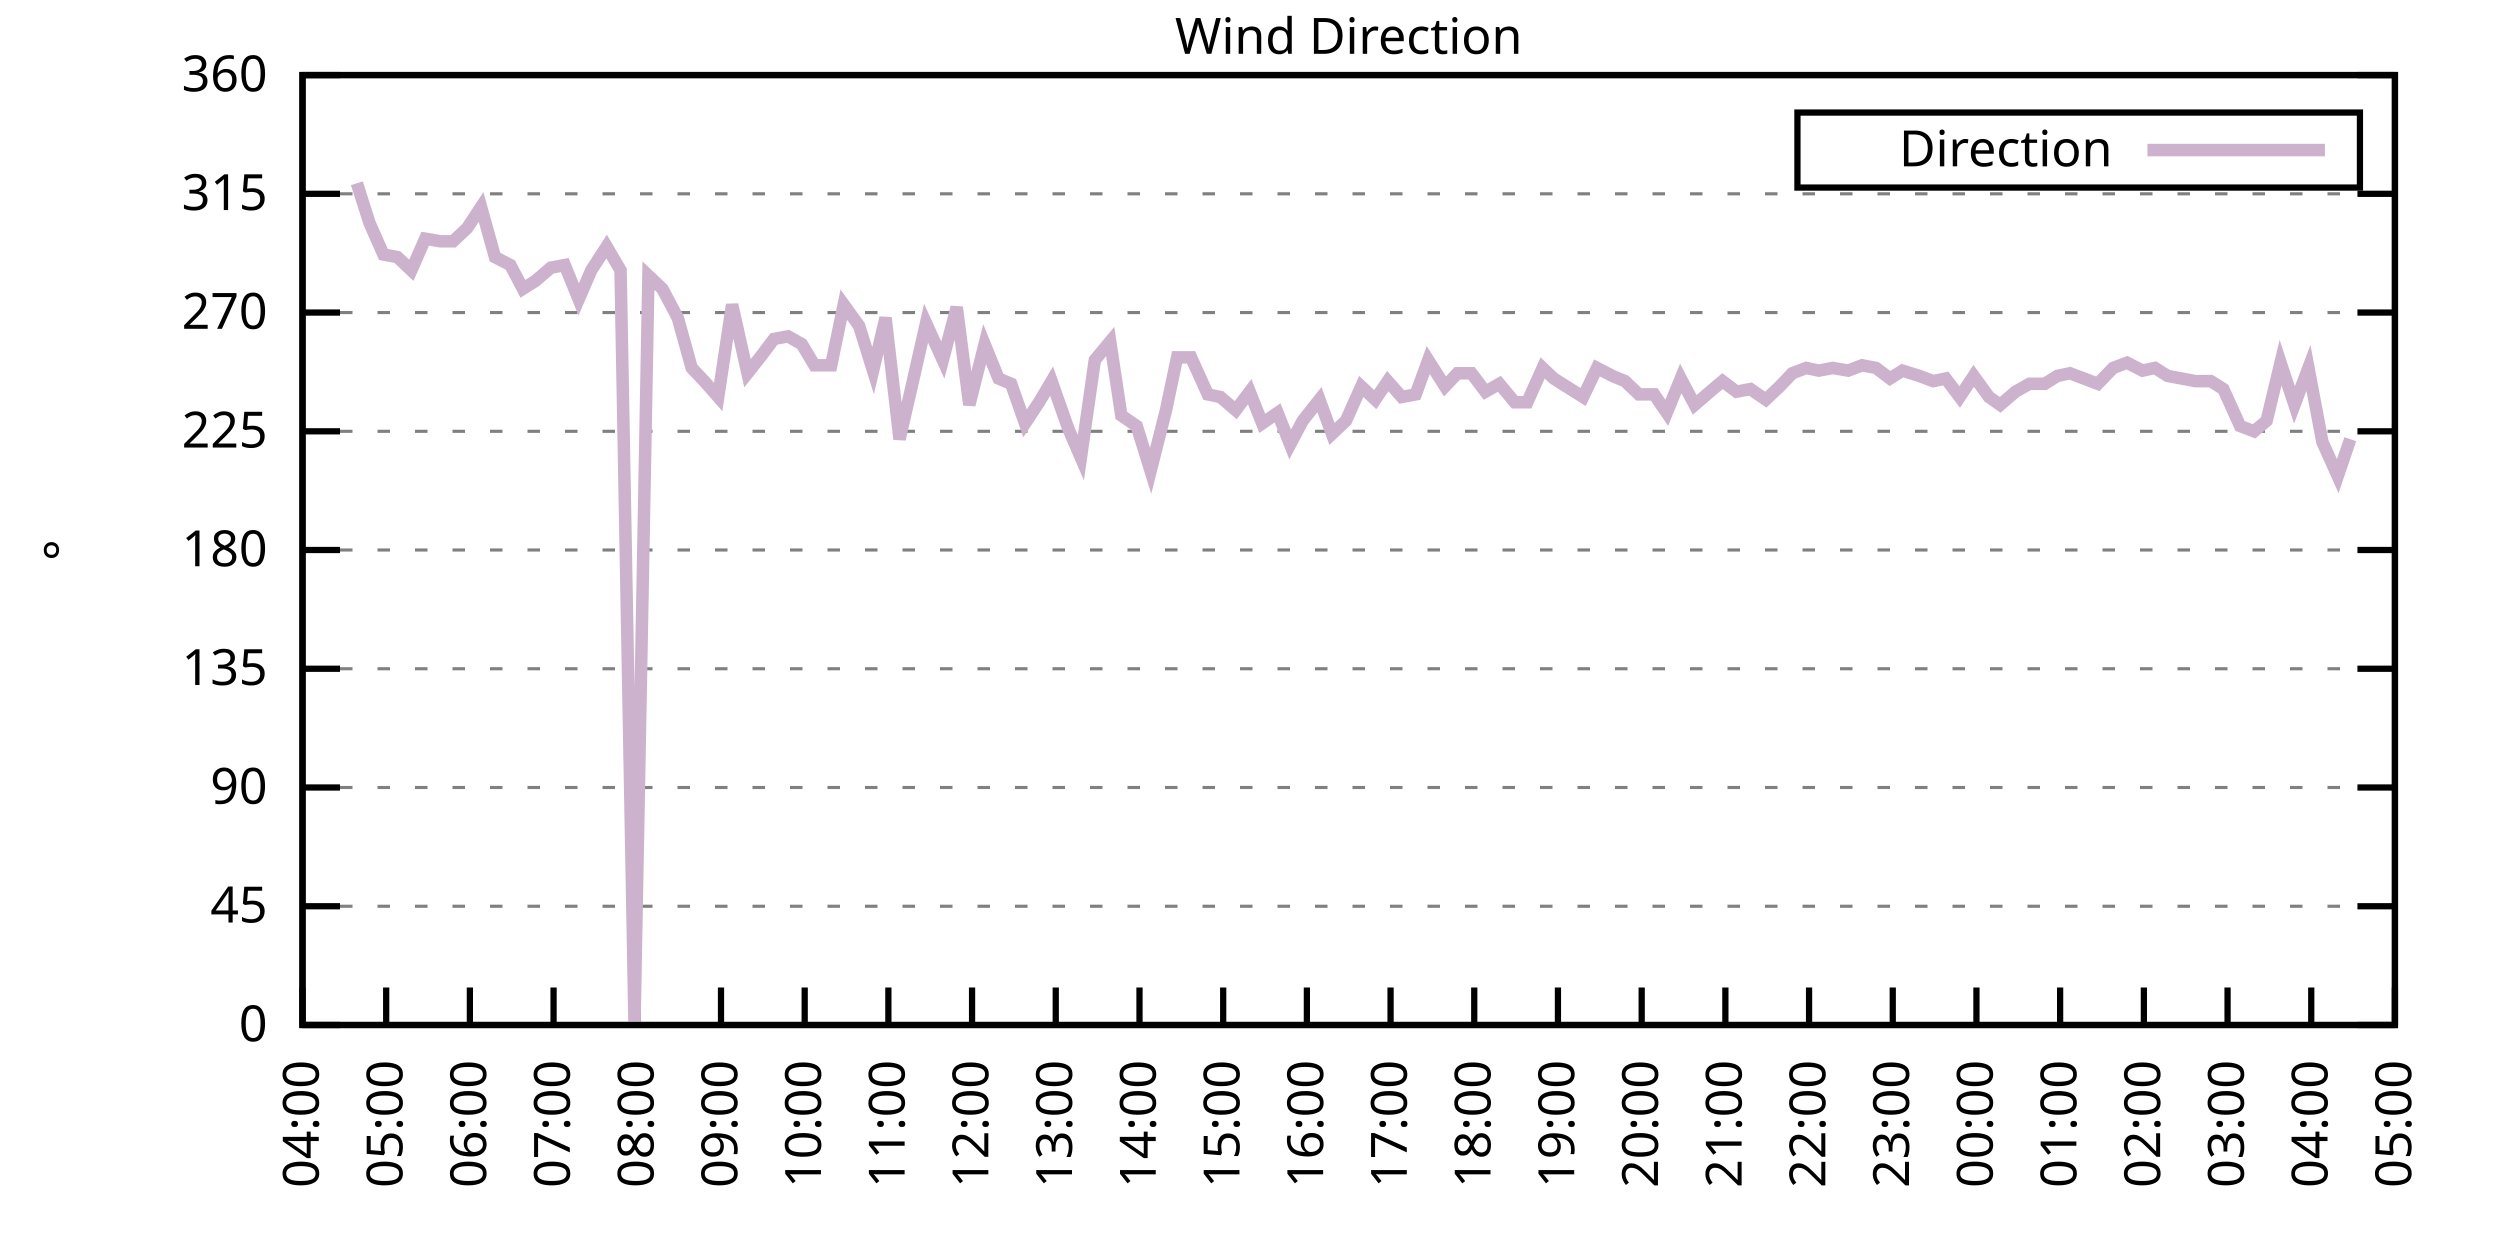
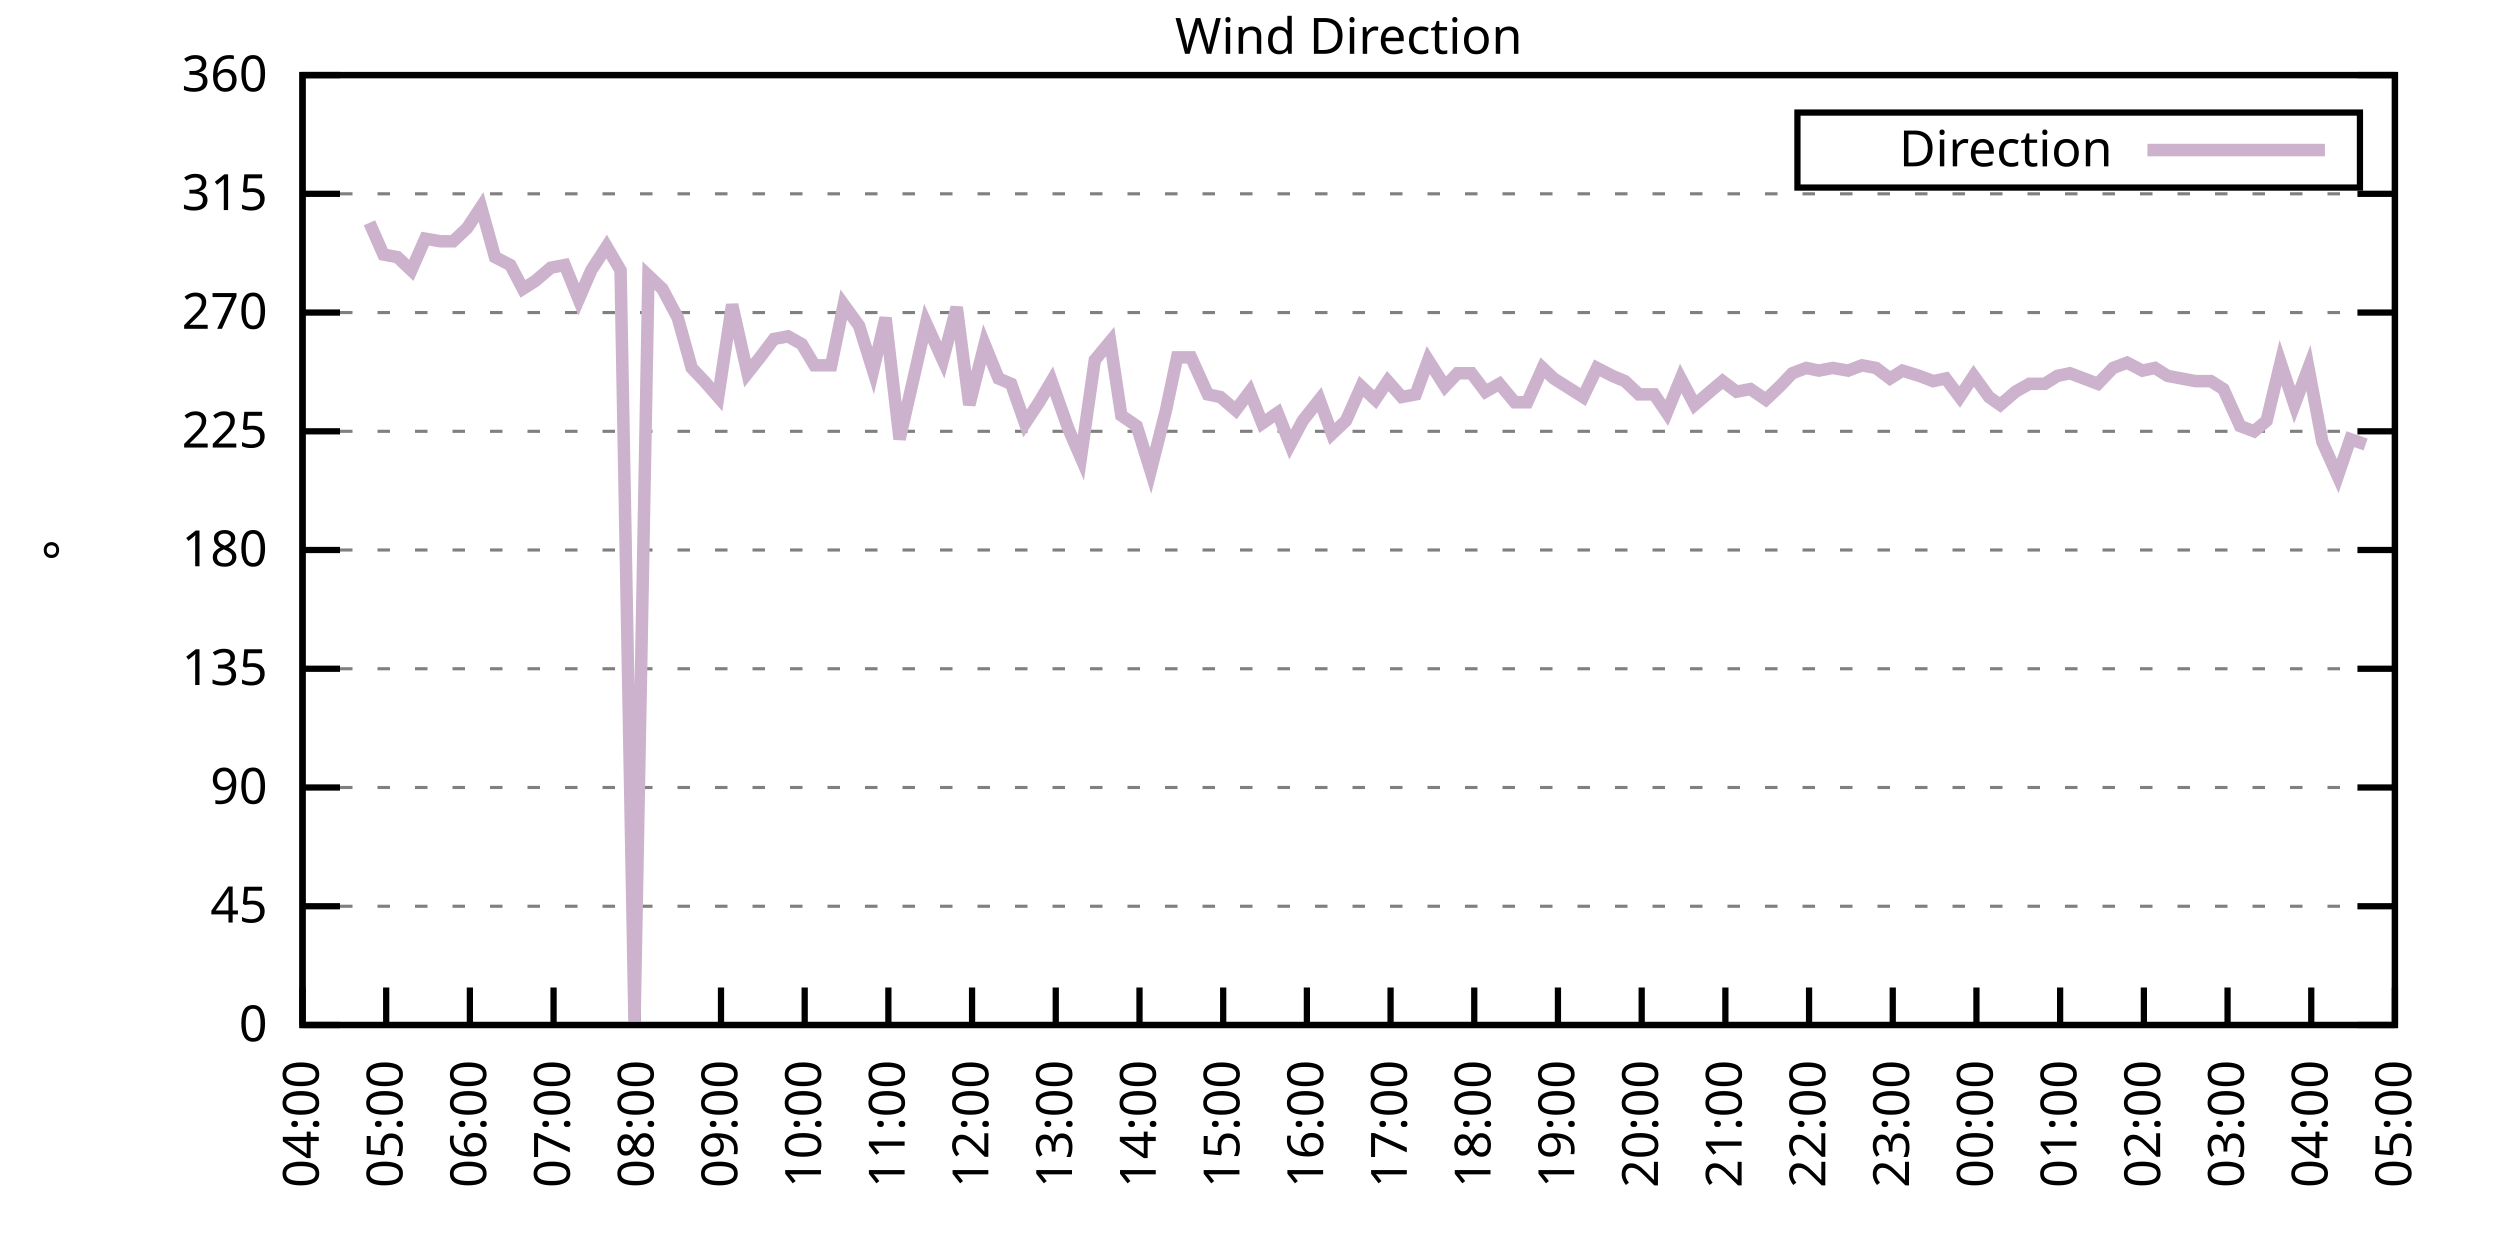
<svg xmlns="http://www.w3.org/2000/svg" xmlns:xlink="http://www.w3.org/1999/xlink" width="400" height="200" viewBox="0 0 400 200">
  <g id="gnuplot_canvas">
    <rect x="0" y="0" width="400" height="200" fill="none" />
    <defs>
      <circle id="gpDot" r="0.5" stroke-width="0.5" stroke="currentColor" />
      <path id="gpPt0" stroke-width="0.333" stroke="currentColor" d="M-1,0 h2 M0,-1 v2" />
      <path id="gpPt1" stroke-width="0.333" stroke="currentColor" d="M-1,-1 L1,1 M1,-1 L-1,1" />
      <path id="gpPt2" stroke-width="0.333" stroke="currentColor" d="M-1,0 L1,0 M0,-1 L0,1 M-1,-1 L1,1 M-1,1 L1,-1" />
      <rect id="gpPt3" stroke-width="0.333" stroke="currentColor" x="-1" y="-1" width="2" height="2" />
      <rect id="gpPt4" stroke-width="0.333" stroke="currentColor" fill="currentColor" x="-1" y="-1" width="2" height="2" />
      <circle id="gpPt5" stroke-width="0.333" stroke="currentColor" cx="0" cy="0" r="1" />
      <use xlink:href="#gpPt5" id="gpPt6" fill="currentColor" stroke="none" />
      <path id="gpPt7" stroke-width="0.333" stroke="currentColor" d="M0,-1.33 L-1.33,0.67 L1.33,0.67 z" />
      <use xlink:href="#gpPt7" id="gpPt8" fill="currentColor" stroke="none" />
      <use xlink:href="#gpPt7" id="gpPt9" stroke="currentColor" transform="rotate(180)" />
      <use xlink:href="#gpPt9" id="gpPt10" fill="currentColor" stroke="none" />
      <use xlink:href="#gpPt3" id="gpPt11" stroke="currentColor" transform="rotate(45)" />
      <use xlink:href="#gpPt11" id="gpPt12" fill="currentColor" stroke="none" />
      <path id="gpPt13" stroke-width="0.333" stroke="currentColor" d="M0,1.330 L1.265,0.411 L0.782,-1.067 L-0.782,-1.076 L-1.265,0.411 z" />
      <use xlink:href="#gpPt13" id="gpPt14" fill="currentColor" stroke="none" />
      <filter id="textbox" filterUnits="objectBoundingBox" x="0" y="0" height="1" width="1">
        <feFlood flood-color="white" flood-opacity="1" result="bgnd" />
        <feComposite in="SourceGraphic" in2="bgnd" operator="atop" />
      </filter>
      <filter id="greybox" filterUnits="objectBoundingBox" x="0" y="0" height="1" width="1">
        <feFlood flood-color="lightgrey" flood-opacity="1" result="grey" />
        <feComposite in="SourceGraphic" in2="grey" operator="atop" />
      </filter>
    </defs>
    <g fill="none" color="white" stroke="currentColor" stroke-width="1.00" stroke-linecap="butt" stroke-linejoin="miter">
</g>
    <g fill="none" color="black" stroke="currentColor" stroke-width="1.00" stroke-linecap="butt" stroke-linejoin="miter">
      <g stroke="none" shape-rendering="crispEdges">
        <polygon fill="rgb(255, 255, 255)" points="48.40,164.00 383.18,164.00 383.18,12.02 48.40,12.02 " />
      </g>
    </g>
    <g fill="none" color="black" stroke="currentColor" stroke-width="1.00" stroke-linecap="butt" stroke-linejoin="miter">
</g>
    <g fill="none" color="black" stroke="black" stroke-width="0.50" stroke-linecap="butt" stroke-linejoin="miter">
</g>
    <g fill="none" color="gray" stroke="currentColor" stroke-width="0.50" stroke-linecap="butt" stroke-linejoin="miter">
      <path stroke="gray" stroke-dasharray="2,4" class="gridline" d="M48.40,164.00 L383.19,164.00  " />
    </g>
    <g fill="none" color="gray" stroke="gray" stroke-width="1.00" stroke-linecap="butt" stroke-linejoin="miter">
</g>
    <g fill="none" color="black" stroke="currentColor" stroke-width="1.00" stroke-linecap="butt" stroke-linejoin="miter">
      <path stroke="black" d="M48.40,164.00 L54.40,164.00 M383.19,164.00 L377.19,164.00  " />
      <g transform="translate(42.80,166.60)" stroke="none" fill="black" font-family="Sans" font-size="8.00" text-anchor="end">
        <text>
          <tspan font-family="Sans"> 0</tspan>
        </text>
      </g>
    </g>
    <g fill="none" color="black" stroke="currentColor" stroke-width="1.00" stroke-linecap="butt" stroke-linejoin="miter">
</g>
    <g fill="none" color="black" stroke="black" stroke-width="0.50" stroke-linecap="butt" stroke-linejoin="miter">
</g>
    <g fill="none" color="gray" stroke="currentColor" stroke-width="0.50" stroke-linecap="butt" stroke-linejoin="miter">
      <path stroke="gray" stroke-dasharray="2,4" class="gridline" d="M48.40,145.00 L383.19,145.00  " />
    </g>
    <g fill="none" color="gray" stroke="gray" stroke-width="1.00" stroke-linecap="butt" stroke-linejoin="miter">
</g>
    <g fill="none" color="black" stroke="currentColor" stroke-width="1.00" stroke-linecap="butt" stroke-linejoin="miter">
      <path stroke="black" d="M48.40,145.00 L54.40,145.00 M383.19,145.00 L377.19,145.00  " />
      <g transform="translate(42.80,147.60)" stroke="none" fill="black" font-family="Sans" font-size="8.00" text-anchor="end">
        <text>
          <tspan font-family="Sans"> 45</tspan>
        </text>
      </g>
    </g>
    <g fill="none" color="black" stroke="currentColor" stroke-width="1.00" stroke-linecap="butt" stroke-linejoin="miter">
</g>
    <g fill="none" color="black" stroke="black" stroke-width="0.50" stroke-linecap="butt" stroke-linejoin="miter">
</g>
    <g fill="none" color="gray" stroke="currentColor" stroke-width="0.50" stroke-linecap="butt" stroke-linejoin="miter">
      <path stroke="gray" stroke-dasharray="2,4" class="gridline" d="M48.40,126.00 L383.19,126.00  " />
    </g>
    <g fill="none" color="gray" stroke="gray" stroke-width="1.00" stroke-linecap="butt" stroke-linejoin="miter">
</g>
    <g fill="none" color="black" stroke="currentColor" stroke-width="1.00" stroke-linecap="butt" stroke-linejoin="miter">
      <path stroke="black" d="M48.40,126.00 L54.40,126.00 M383.19,126.00 L377.19,126.00  " />
      <g transform="translate(42.80,128.60)" stroke="none" fill="black" font-family="Sans" font-size="8.00" text-anchor="end">
        <text>
          <tspan font-family="Sans"> 90</tspan>
        </text>
      </g>
    </g>
    <g fill="none" color="black" stroke="currentColor" stroke-width="1.00" stroke-linecap="butt" stroke-linejoin="miter">
</g>
    <g fill="none" color="black" stroke="black" stroke-width="0.50" stroke-linecap="butt" stroke-linejoin="miter">
</g>
    <g fill="none" color="gray" stroke="currentColor" stroke-width="0.50" stroke-linecap="butt" stroke-linejoin="miter">
      <path stroke="gray" stroke-dasharray="2,4" class="gridline" d="M48.40,107.00 L383.19,107.00  " />
    </g>
    <g fill="none" color="gray" stroke="gray" stroke-width="1.00" stroke-linecap="butt" stroke-linejoin="miter">
</g>
    <g fill="none" color="black" stroke="currentColor" stroke-width="1.00" stroke-linecap="butt" stroke-linejoin="miter">
      <path stroke="black" d="M48.40,107.00 L54.40,107.00 M383.19,107.00 L377.19,107.00  " />
      <g transform="translate(42.80,109.60)" stroke="none" fill="black" font-family="Sans" font-size="8.00" text-anchor="end">
        <text>
          <tspan font-family="Sans"> 135</tspan>
        </text>
      </g>
    </g>
    <g fill="none" color="black" stroke="currentColor" stroke-width="1.00" stroke-linecap="butt" stroke-linejoin="miter">
</g>
    <g fill="none" color="black" stroke="black" stroke-width="0.50" stroke-linecap="butt" stroke-linejoin="miter">
</g>
    <g fill="none" color="gray" stroke="currentColor" stroke-width="0.50" stroke-linecap="butt" stroke-linejoin="miter">
      <path stroke="gray" stroke-dasharray="2,4" class="gridline" d="M48.40,88.00 L383.19,88.00  " />
    </g>
    <g fill="none" color="gray" stroke="gray" stroke-width="1.00" stroke-linecap="butt" stroke-linejoin="miter">
</g>
    <g fill="none" color="black" stroke="currentColor" stroke-width="1.00" stroke-linecap="butt" stroke-linejoin="miter">
      <path stroke="black" d="M48.40,88.00 L54.40,88.00 M383.19,88.00 L377.19,88.00  " />
      <g transform="translate(42.80,90.60)" stroke="none" fill="black" font-family="Sans" font-size="8.00" text-anchor="end">
        <text>
          <tspan font-family="Sans"> 180</tspan>
        </text>
      </g>
    </g>
    <g fill="none" color="black" stroke="currentColor" stroke-width="1.00" stroke-linecap="butt" stroke-linejoin="miter">
</g>
    <g fill="none" color="black" stroke="black" stroke-width="0.50" stroke-linecap="butt" stroke-linejoin="miter">
</g>
    <g fill="none" color="gray" stroke="currentColor" stroke-width="0.50" stroke-linecap="butt" stroke-linejoin="miter">
      <path stroke="gray" stroke-dasharray="2,4" class="gridline" d="M48.40,69.01 L383.19,69.01  " />
    </g>
    <g fill="none" color="gray" stroke="gray" stroke-width="1.00" stroke-linecap="butt" stroke-linejoin="miter">
</g>
    <g fill="none" color="black" stroke="currentColor" stroke-width="1.00" stroke-linecap="butt" stroke-linejoin="miter">
      <path stroke="black" d="M48.40,69.01 L54.40,69.01 M383.19,69.01 L377.19,69.01  " />
      <g transform="translate(42.80,71.61)" stroke="none" fill="black" font-family="Sans" font-size="8.00" text-anchor="end">
        <text>
          <tspan font-family="Sans"> 225</tspan>
        </text>
      </g>
    </g>
    <g fill="none" color="black" stroke="currentColor" stroke-width="1.00" stroke-linecap="butt" stroke-linejoin="miter">
</g>
    <g fill="none" color="black" stroke="black" stroke-width="0.50" stroke-linecap="butt" stroke-linejoin="miter">
</g>
    <g fill="none" color="gray" stroke="currentColor" stroke-width="0.50" stroke-linecap="butt" stroke-linejoin="miter">
      <path stroke="gray" stroke-dasharray="2,4" class="gridline" d="M48.40,50.01 L383.19,50.01  " />
    </g>
    <g fill="none" color="gray" stroke="gray" stroke-width="1.00" stroke-linecap="butt" stroke-linejoin="miter">
</g>
    <g fill="none" color="black" stroke="currentColor" stroke-width="1.00" stroke-linecap="butt" stroke-linejoin="miter">
      <path stroke="black" d="M48.40,50.01 L54.40,50.01 M383.19,50.01 L377.19,50.01  " />
      <g transform="translate(42.80,52.61)" stroke="none" fill="black" font-family="Sans" font-size="8.00" text-anchor="end">
        <text>
          <tspan font-family="Sans"> 270</tspan>
        </text>
      </g>
    </g>
    <g fill="none" color="black" stroke="currentColor" stroke-width="1.00" stroke-linecap="butt" stroke-linejoin="miter">
</g>
    <g fill="none" color="black" stroke="black" stroke-width="0.50" stroke-linecap="butt" stroke-linejoin="miter">
</g>
    <g fill="none" color="gray" stroke="currentColor" stroke-width="0.50" stroke-linecap="butt" stroke-linejoin="miter">
      <path stroke="gray" stroke-dasharray="2,4" class="gridline" d="M48.40,31.01 L383.19,31.01  " />
    </g>
    <g fill="none" color="gray" stroke="gray" stroke-width="1.00" stroke-linecap="butt" stroke-linejoin="miter">
</g>
    <g fill="none" color="black" stroke="currentColor" stroke-width="1.00" stroke-linecap="butt" stroke-linejoin="miter">
      <path stroke="black" d="M48.40,31.01 L54.40,31.01 M383.19,31.01 L377.19,31.01  " />
      <g transform="translate(42.80,33.61)" stroke="none" fill="black" font-family="Sans" font-size="8.00" text-anchor="end">
        <text>
          <tspan font-family="Sans"> 315</tspan>
        </text>
      </g>
    </g>
    <g fill="none" color="black" stroke="currentColor" stroke-width="1.00" stroke-linecap="butt" stroke-linejoin="miter">
</g>
    <g fill="none" color="black" stroke="black" stroke-width="0.50" stroke-linecap="butt" stroke-linejoin="miter">
</g>
    <g fill="none" color="gray" stroke="currentColor" stroke-width="0.50" stroke-linecap="butt" stroke-linejoin="miter">
      <path stroke="gray" stroke-dasharray="2,4" class="gridline" d="M48.40,12.01 L383.19,12.01  " />
    </g>
    <g fill="none" color="gray" stroke="gray" stroke-width="1.00" stroke-linecap="butt" stroke-linejoin="miter">
</g>
    <g fill="none" color="black" stroke="currentColor" stroke-width="1.00" stroke-linecap="butt" stroke-linejoin="miter">
      <path stroke="black" d="M48.40,12.01 L54.40,12.01 M383.19,12.01 L377.19,12.01  " />
      <g transform="translate(42.80,14.61)" stroke="none" fill="black" font-family="Sans" font-size="8.00" text-anchor="end">
        <text>
          <tspan font-family="Sans"> 360</tspan>
        </text>
      </g>
    </g>
    <g fill="none" color="black" stroke="currentColor" stroke-width="1.00" stroke-linecap="butt" stroke-linejoin="miter">
      <path stroke="black" d="M48.40,164.00 L48.40,158.00  " />
      <g transform="translate(51.00,169.60) rotate(270.00)" stroke="none" fill="black" font-family="Sans" font-size="8.00" text-anchor="end">
        <text>
          <tspan font-family="Sans">04:00</tspan>
        </text>
      </g>
    </g>
    <g fill="none" color="black" stroke="currentColor" stroke-width="1.00" stroke-linecap="butt" stroke-linejoin="miter">
      <path stroke="black" d="M61.79,164.00 L61.79,158.00  " />
      <g transform="translate(64.39,169.60) rotate(270.00)" stroke="none" fill="black" font-family="Sans" font-size="8.00" text-anchor="end">
        <text>
          <tspan font-family="Sans">05:00</tspan>
        </text>
      </g>
    </g>
    <g fill="none" color="black" stroke="currentColor" stroke-width="1.00" stroke-linecap="butt" stroke-linejoin="miter">
      <path stroke="black" d="M75.18,164.00 L75.18,158.00  " />
      <g transform="translate(77.78,169.60) rotate(270.00)" stroke="none" fill="black" font-family="Sans" font-size="8.00" text-anchor="end">
        <text>
          <tspan font-family="Sans">06:00</tspan>
        </text>
      </g>
    </g>
    <g fill="none" color="black" stroke="currentColor" stroke-width="1.00" stroke-linecap="butt" stroke-linejoin="miter">
      <path stroke="black" d="M88.57,164.00 L88.57,158.00  " />
      <g transform="translate(91.17,169.60) rotate(270.00)" stroke="none" fill="black" font-family="Sans" font-size="8.00" text-anchor="end">
        <text>
          <tspan font-family="Sans">07:00</tspan>
        </text>
      </g>
    </g>
    <g fill="none" color="black" stroke="currentColor" stroke-width="1.00" stroke-linecap="butt" stroke-linejoin="miter">
      <path stroke="black" d="M101.97,164.00 L101.97,158.00  " />
      <g transform="translate(104.57,169.60) rotate(270.00)" stroke="none" fill="black" font-family="Sans" font-size="8.00" text-anchor="end">
        <text>
          <tspan font-family="Sans">08:00</tspan>
        </text>
      </g>
    </g>
    <g fill="none" color="black" stroke="currentColor" stroke-width="1.00" stroke-linecap="butt" stroke-linejoin="miter">
      <path stroke="black" d="M115.36,164.00 L115.36,158.00  " />
      <g transform="translate(117.96,169.60) rotate(270.00)" stroke="none" fill="black" font-family="Sans" font-size="8.00" text-anchor="end">
        <text>
          <tspan font-family="Sans">09:00</tspan>
        </text>
      </g>
    </g>
    <g fill="none" color="black" stroke="currentColor" stroke-width="1.00" stroke-linecap="butt" stroke-linejoin="miter">
      <path stroke="black" d="M128.75,164.00 L128.75,158.00  " />
      <g transform="translate(131.35,169.60) rotate(270.00)" stroke="none" fill="black" font-family="Sans" font-size="8.00" text-anchor="end">
        <text>
          <tspan font-family="Sans">10:00</tspan>
        </text>
      </g>
    </g>
    <g fill="none" color="black" stroke="currentColor" stroke-width="1.00" stroke-linecap="butt" stroke-linejoin="miter">
      <path stroke="black" d="M142.14,164.00 L142.14,158.00  " />
      <g transform="translate(144.74,169.60) rotate(270.00)" stroke="none" fill="black" font-family="Sans" font-size="8.00" text-anchor="end">
        <text>
          <tspan font-family="Sans">11:00</tspan>
        </text>
      </g>
    </g>
    <g fill="none" color="black" stroke="currentColor" stroke-width="1.00" stroke-linecap="butt" stroke-linejoin="miter">
      <path stroke="black" d="M155.53,164.00 L155.53,158.00  " />
      <g transform="translate(158.13,169.60) rotate(270.00)" stroke="none" fill="black" font-family="Sans" font-size="8.00" text-anchor="end">
        <text>
          <tspan font-family="Sans">12:00</tspan>
        </text>
      </g>
    </g>
    <g fill="none" color="black" stroke="currentColor" stroke-width="1.00" stroke-linecap="butt" stroke-linejoin="miter">
      <path stroke="black" d="M168.92,164.00 L168.92,158.00  " />
      <g transform="translate(171.52,169.60) rotate(270.00)" stroke="none" fill="black" font-family="Sans" font-size="8.00" text-anchor="end">
        <text>
          <tspan font-family="Sans">13:00</tspan>
        </text>
      </g>
    </g>
    <g fill="none" color="black" stroke="currentColor" stroke-width="1.00" stroke-linecap="butt" stroke-linejoin="miter">
      <path stroke="black" d="M182.32,164.00 L182.32,158.00  " />
      <g transform="translate(184.92,169.60) rotate(270.00)" stroke="none" fill="black" font-family="Sans" font-size="8.00" text-anchor="end">
        <text>
          <tspan font-family="Sans">14:00</tspan>
        </text>
      </g>
    </g>
    <g fill="none" color="black" stroke="currentColor" stroke-width="1.00" stroke-linecap="butt" stroke-linejoin="miter">
      <path stroke="black" d="M195.71,164.00 L195.71,158.00  " />
      <g transform="translate(198.31,169.60) rotate(270.00)" stroke="none" fill="black" font-family="Sans" font-size="8.00" text-anchor="end">
        <text>
          <tspan font-family="Sans">15:00</tspan>
        </text>
      </g>
    </g>
    <g fill="none" color="black" stroke="currentColor" stroke-width="1.00" stroke-linecap="butt" stroke-linejoin="miter">
      <path stroke="black" d="M209.10,164.00 L209.10,158.00  " />
      <g transform="translate(211.70,169.60) rotate(270.00)" stroke="none" fill="black" font-family="Sans" font-size="8.00" text-anchor="end">
        <text>
          <tspan font-family="Sans">16:00</tspan>
        </text>
      </g>
    </g>
    <g fill="none" color="black" stroke="currentColor" stroke-width="1.00" stroke-linecap="butt" stroke-linejoin="miter">
      <path stroke="black" d="M222.49,164.00 L222.49,158.00  " />
      <g transform="translate(225.09,169.60) rotate(270.00)" stroke="none" fill="black" font-family="Sans" font-size="8.00" text-anchor="end">
        <text>
          <tspan font-family="Sans">17:00</tspan>
        </text>
      </g>
    </g>
    <g fill="none" color="black" stroke="currentColor" stroke-width="1.00" stroke-linecap="butt" stroke-linejoin="miter">
      <path stroke="black" d="M235.88,164.00 L235.88,158.00  " />
      <g transform="translate(238.48,169.60) rotate(270.00)" stroke="none" fill="black" font-family="Sans" font-size="8.00" text-anchor="end">
        <text>
          <tspan font-family="Sans">18:00</tspan>
        </text>
      </g>
    </g>
    <g fill="none" color="black" stroke="currentColor" stroke-width="1.00" stroke-linecap="butt" stroke-linejoin="miter">
      <path stroke="black" d="M249.27,164.00 L249.27,158.00  " />
      <g transform="translate(251.87,169.60) rotate(270.00)" stroke="none" fill="black" font-family="Sans" font-size="8.00" text-anchor="end">
        <text>
          <tspan font-family="Sans">19:00</tspan>
        </text>
      </g>
    </g>
    <g fill="none" color="black" stroke="currentColor" stroke-width="1.00" stroke-linecap="butt" stroke-linejoin="miter">
      <path stroke="black" d="M262.67,164.00 L262.67,158.00  " />
      <g transform="translate(265.27,169.60) rotate(270.00)" stroke="none" fill="black" font-family="Sans" font-size="8.00" text-anchor="end">
        <text>
          <tspan font-family="Sans">20:00</tspan>
        </text>
      </g>
    </g>
    <g fill="none" color="black" stroke="currentColor" stroke-width="1.00" stroke-linecap="butt" stroke-linejoin="miter">
      <path stroke="black" d="M276.06,164.00 L276.06,158.00  " />
      <g transform="translate(278.66,169.60) rotate(270.00)" stroke="none" fill="black" font-family="Sans" font-size="8.00" text-anchor="end">
        <text>
          <tspan font-family="Sans">21:00</tspan>
        </text>
      </g>
    </g>
    <g fill="none" color="black" stroke="currentColor" stroke-width="1.00" stroke-linecap="butt" stroke-linejoin="miter">
      <path stroke="black" d="M289.45,164.00 L289.45,158.00  " />
      <g transform="translate(292.05,169.60) rotate(270.00)" stroke="none" fill="black" font-family="Sans" font-size="8.00" text-anchor="end">
        <text>
          <tspan font-family="Sans">22:00</tspan>
        </text>
      </g>
    </g>
    <g fill="none" color="black" stroke="currentColor" stroke-width="1.00" stroke-linecap="butt" stroke-linejoin="miter">
      <path stroke="black" d="M302.84,164.00 L302.84,158.00  " />
      <g transform="translate(305.44,169.60) rotate(270.00)" stroke="none" fill="black" font-family="Sans" font-size="8.00" text-anchor="end">
        <text>
          <tspan font-family="Sans">23:00</tspan>
        </text>
      </g>
    </g>
    <g fill="none" color="black" stroke="currentColor" stroke-width="1.00" stroke-linecap="butt" stroke-linejoin="miter">
      <path stroke="black" d="M316.23,164.00 L316.23,158.00  " />
      <g transform="translate(318.83,169.60) rotate(270.00)" stroke="none" fill="black" font-family="Sans" font-size="8.00" text-anchor="end">
        <text>
          <tspan font-family="Sans">00:00</tspan>
        </text>
      </g>
    </g>
    <g fill="none" color="black" stroke="currentColor" stroke-width="1.00" stroke-linecap="butt" stroke-linejoin="miter">
      <path stroke="black" d="M329.62,164.00 L329.62,158.00  " />
      <g transform="translate(332.22,169.60) rotate(270.00)" stroke="none" fill="black" font-family="Sans" font-size="8.00" text-anchor="end">
        <text>
          <tspan font-family="Sans">01:00</tspan>
        </text>
      </g>
    </g>
    <g fill="none" color="black" stroke="currentColor" stroke-width="1.00" stroke-linecap="butt" stroke-linejoin="miter">
      <path stroke="black" d="M343.02,164.00 L343.02,158.00  " />
      <g transform="translate(345.62,169.60) rotate(270.00)" stroke="none" fill="black" font-family="Sans" font-size="8.00" text-anchor="end">
        <text>
          <tspan font-family="Sans">02:00</tspan>
        </text>
      </g>
    </g>
    <g fill="none" color="black" stroke="currentColor" stroke-width="1.00" stroke-linecap="butt" stroke-linejoin="miter">
      <path stroke="black" d="M356.41,164.00 L356.41,158.00  " />
      <g transform="translate(359.01,169.60) rotate(270.00)" stroke="none" fill="black" font-family="Sans" font-size="8.00" text-anchor="end">
        <text>
          <tspan font-family="Sans">03:00</tspan>
        </text>
      </g>
    </g>
    <g fill="none" color="black" stroke="currentColor" stroke-width="1.00" stroke-linecap="butt" stroke-linejoin="miter">
      <path stroke="black" d="M369.80,164.00 L369.80,158.00  " />
      <g transform="translate(372.40,169.60) rotate(270.00)" stroke="none" fill="black" font-family="Sans" font-size="8.00" text-anchor="end">
        <text>
          <tspan font-family="Sans">04:00</tspan>
        </text>
      </g>
    </g>
    <g fill="none" color="black" stroke="currentColor" stroke-width="1.00" stroke-linecap="butt" stroke-linejoin="miter">
      <path stroke="black" d="M383.19,164.00 L383.19,158.00  " />
      <g transform="translate(385.79,169.60) rotate(270.00)" stroke="none" fill="black" font-family="Sans" font-size="8.00" text-anchor="end">
        <text>
          <tspan font-family="Sans">05:00</tspan>
        </text>
      </g>
    </g>
    <g fill="none" color="black" stroke="currentColor" stroke-width="1.00" stroke-linecap="butt" stroke-linejoin="miter">
</g>
    <g fill="none" color="black" stroke="currentColor" stroke-width="1.00" stroke-linecap="butt" stroke-linejoin="miter">
      <path stroke="black" d="M48.40,12.01 L48.40,164.00 L383.19,164.00 L383.19,12.01 L48.40,12.01 Z  " />
    </g>
    <g fill="none" color="black" stroke="currentColor" stroke-width="1.00" stroke-linecap="butt" stroke-linejoin="miter">
</g>
    <g fill="none" color="black" stroke="currentColor" stroke-width="1.00" stroke-linecap="butt" stroke-linejoin="miter">
      <path stroke="black" d="M287.59,30.01 L287.59,18.01 L377.59,18.01 L377.59,30.01 L287.59,30.01 Z  " />
    </g>
    <g id="Wind_direction_plot_1">
      <g fill="none" color="white" stroke="black" stroke-width="2.00" stroke-linecap="butt" stroke-linejoin="miter">
</g>
      <g fill="none" color="black" stroke="currentColor" stroke-width="2.00" stroke-linecap="butt" stroke-linejoin="miter">
        <g transform="translate(337.99,26.61)" stroke="none" fill="black" font-family="Sans" font-size="8.00" text-anchor="end">
          <text>
            <tspan font-family="Sans">Direction</tspan>
          </text>
        </g>
      </g>
      <g fill="none" color="black" stroke="currentColor" stroke-width="2.00" stroke-linecap="butt" stroke-linejoin="miter">
-         <path stroke="rgb(204, 178, 204)" d="M343.59,24.01 L371.99,24.01 M57.10,29.32 L59.11,35.65 L61.35,40.72 L63.58,41.14 L65.81,43.25 L68.04,38.19   L70.50,38.61 L72.50,38.61 L74.74,36.50 L76.97,33.12 L79.20,41.14 L81.66,42.41 L83.66,46.21 L85.67,44.94   L88.13,42.83 L90.36,42.41 L92.59,47.90 L94.60,43.25 L97.06,39.45 L99.29,43.25 L101.52,163.58 L103.75,44.10   L105.98,46.21 L108.44,50.85 L110.67,58.87 L112.68,60.98 L114.91,63.52 L117.14,48.74 L119.60,59.72 L121.61,57.18   L123.84,54.23 L126.07,53.81 L128.30,55.07 L130.31,58.45 L132.99,58.45 L135.00,48.74 L137.45,52.12 L139.69,59.30   L141.69,50.85 L143.93,70.27 L146.16,60.56 L148.17,51.70 L150.85,57.61 L153.08,49.16 L155.09,64.78 L157.54,55.07   L159.77,60.56 L161.78,61.41 L164.01,67.74 L166.25,64.36 L168.25,60.98 L170.93,68.58 L172.94,73.23 L175.17,57.61   L177.63,54.65 L179.41,66.47 L181.87,68.16 L184.10,75.34 L186.56,65.63 L188.34,57.18 L190.57,57.18 L193.25,63.10   L195.26,63.52 L197.72,65.63 L199.95,62.67 L201.96,67.74 L204.41,66.05 L206.42,71.12 L208.43,67.32 L211.11,63.94   L213.12,69.43 L215.35,67.32 L217.80,61.83 L220.04,63.94 L222.04,60.98 L224.28,63.52 L226.51,63.10 L228.52,57.61   L231.20,61.83 L233.20,59.72 L235.44,59.72 L237.67,62.67 L239.90,61.41 L242.36,64.36 L244.36,64.36 L246.82,58.87   L248.60,60.56 L251.28,62.25 L253.29,63.52 L255.52,58.87 L257.98,60.14 L259.99,60.98 L262.22,63.10 L264.67,63.10   L266.68,66.05 L268.92,60.56 L271.15,64.78 L273.60,62.67 L275.61,60.98 L277.84,62.67 L280.07,62.25 L282.53,63.94   L284.76,61.83 L286.77,59.72 L289.00,58.87 L291.01,59.30 L293.24,58.87 L295.70,59.30 L297.93,58.45 L300.16,58.87   L302.39,60.56 L304.40,59.30 L307.08,60.14 L309.31,60.98 L311.32,60.56 L313.55,63.52 L315.79,60.14 L318.24,63.52   L320.03,64.78 L322.48,62.67 L324.71,61.41 L327.17,61.41 L329.18,60.14 L331.19,59.72 L333.42,60.56 L335.65,61.41   L338.10,58.87 L340.34,58.03 L342.79,59.30 L344.80,58.87 L346.81,60.14 L349.04,60.56 L351.27,60.98 L353.73,60.98   L355.74,62.25 L358.42,68.16 L360.65,69.01 L362.66,67.32 L364.89,58.03 L367.12,64.78 L369.35,58.87 L371.58,70.70   L374.04,76.18 L376.05,70.27  " />
+         <path stroke="rgb(204, 178, 204)" d="M343.59,24.01 L371.99,24.01 M59.11,35.65 L61.35,40.72 L63.58,41.14 L65.81,43.25 L68.04,38.19 L70.50,38.61   L72.50,38.61 L74.74,36.50 L76.97,33.12 L79.20,41.14 L81.66,42.41 L83.66,46.21 L85.67,44.94 L88.13,42.83   L90.36,42.41 L92.59,47.90 L94.60,43.25 L97.06,39.45 L99.29,43.25 L101.52,163.58 L103.75,44.10 L105.98,46.21   L108.44,50.85 L110.67,58.87 L112.68,60.98 L114.91,63.52 L117.14,48.74 L119.60,59.72 L121.61,57.18 L123.84,54.23   L126.07,53.81 L128.30,55.07 L130.31,58.45 L132.99,58.45 L135.00,48.74 L137.45,52.12 L139.69,59.30 L141.69,50.85   L143.93,70.27 L146.16,60.56 L148.17,51.70 L150.85,57.61 L153.08,49.16 L155.09,64.78 L157.54,55.07 L159.77,60.56   L161.78,61.41 L164.01,67.74 L166.25,64.36 L168.25,60.98 L170.93,68.58 L172.94,73.23 L175.17,57.61 L177.63,54.65   L179.41,66.47 L181.87,68.16 L184.10,75.34 L186.56,65.63 L188.34,57.18 L190.57,57.18 L193.25,63.10 L195.26,63.52   L197.72,65.63 L199.95,62.67 L201.96,67.74 L204.41,66.05 L206.42,71.12 L208.43,67.32 L211.11,63.94 L213.12,69.43   L215.35,67.32 L217.80,61.83 L220.04,63.94 L222.04,60.98 L224.28,63.52 L226.51,63.10 L228.52,57.61 L231.20,61.83   L233.20,59.72 L235.44,59.72 L237.67,62.67 L239.90,61.41 L242.36,64.36 L244.36,64.36 L246.82,58.87 L248.60,60.56   L251.28,62.25 L253.29,63.52 L255.52,58.87 L257.98,60.14 L259.99,60.98 L262.22,63.10 L264.67,63.10 L266.68,66.05   L268.92,60.56 L271.15,64.78 L273.60,62.67 L275.61,60.98 L277.84,62.67 L280.07,62.25 L282.53,63.94 L284.76,61.83   L286.77,59.72 L289.00,58.87 L291.01,59.30 L293.24,58.87 L295.70,59.30 L297.93,58.45 L300.16,58.87 L302.39,60.56   L304.40,59.30 L307.08,60.14 L309.31,60.98 L311.32,60.56 L313.55,63.52 L315.79,60.14 L318.24,63.52 L320.03,64.78   L322.48,62.67 L324.71,61.41 L327.17,61.41 L329.18,60.14 L331.19,59.72 L333.42,60.56 L335.65,61.41 L338.10,58.87   L340.34,58.03 L342.79,59.30 L344.80,58.87 L346.81,60.14 L349.04,60.56 L351.27,60.98 L353.73,60.98 L355.74,62.25   L358.42,68.16 L360.65,69.01 L362.66,67.32 L364.89,58.03 L367.12,64.78 L369.35,58.87 L371.58,70.70 L374.04,76.18   L376.05,70.27 L378.50,71.12  " />
      </g>
    </g>
    <g fill="none" color="black" stroke="currentColor" stroke-width="2.00" stroke-linecap="butt" stroke-linejoin="miter">
</g>
    <g fill="none" color="black" stroke="black" stroke-width="1.00" stroke-linecap="butt" stroke-linejoin="miter">
</g>
    <g fill="none" color="black" stroke="currentColor" stroke-width="1.00" stroke-linecap="butt" stroke-linejoin="miter">
      <path stroke="black" d="M48.40,12.01 L48.40,164.00 L383.19,164.00 L383.19,12.01 L48.40,12.01 Z  " />
      <g transform="translate(12.80,88.01) rotate(270.00)" stroke="none" fill="black" font-family="Sans" font-size="8.00" text-anchor="middle">
        <text>
          <tspan font-family="Sans">°</tspan>
        </text>
      </g>
    </g>
    <g fill="none" color="black" stroke="currentColor" stroke-width="1.00" stroke-linecap="butt" stroke-linejoin="miter">
</g>
    <g fill="none" color="black" stroke="currentColor" stroke-width="1.00" stroke-linecap="butt" stroke-linejoin="miter">
      <g transform="translate(215.79,8.61)" stroke="none" fill="black" font-family="Sans" font-size="8.00" text-anchor="middle">
        <text>
          <tspan font-family="Sans">Wind Direction</tspan>
        </text>
      </g>
    </g>
    <g fill="none" color="black" stroke="currentColor" stroke-width="1.00" stroke-linecap="butt" stroke-linejoin="miter">
</g>
  </g>
</svg>
